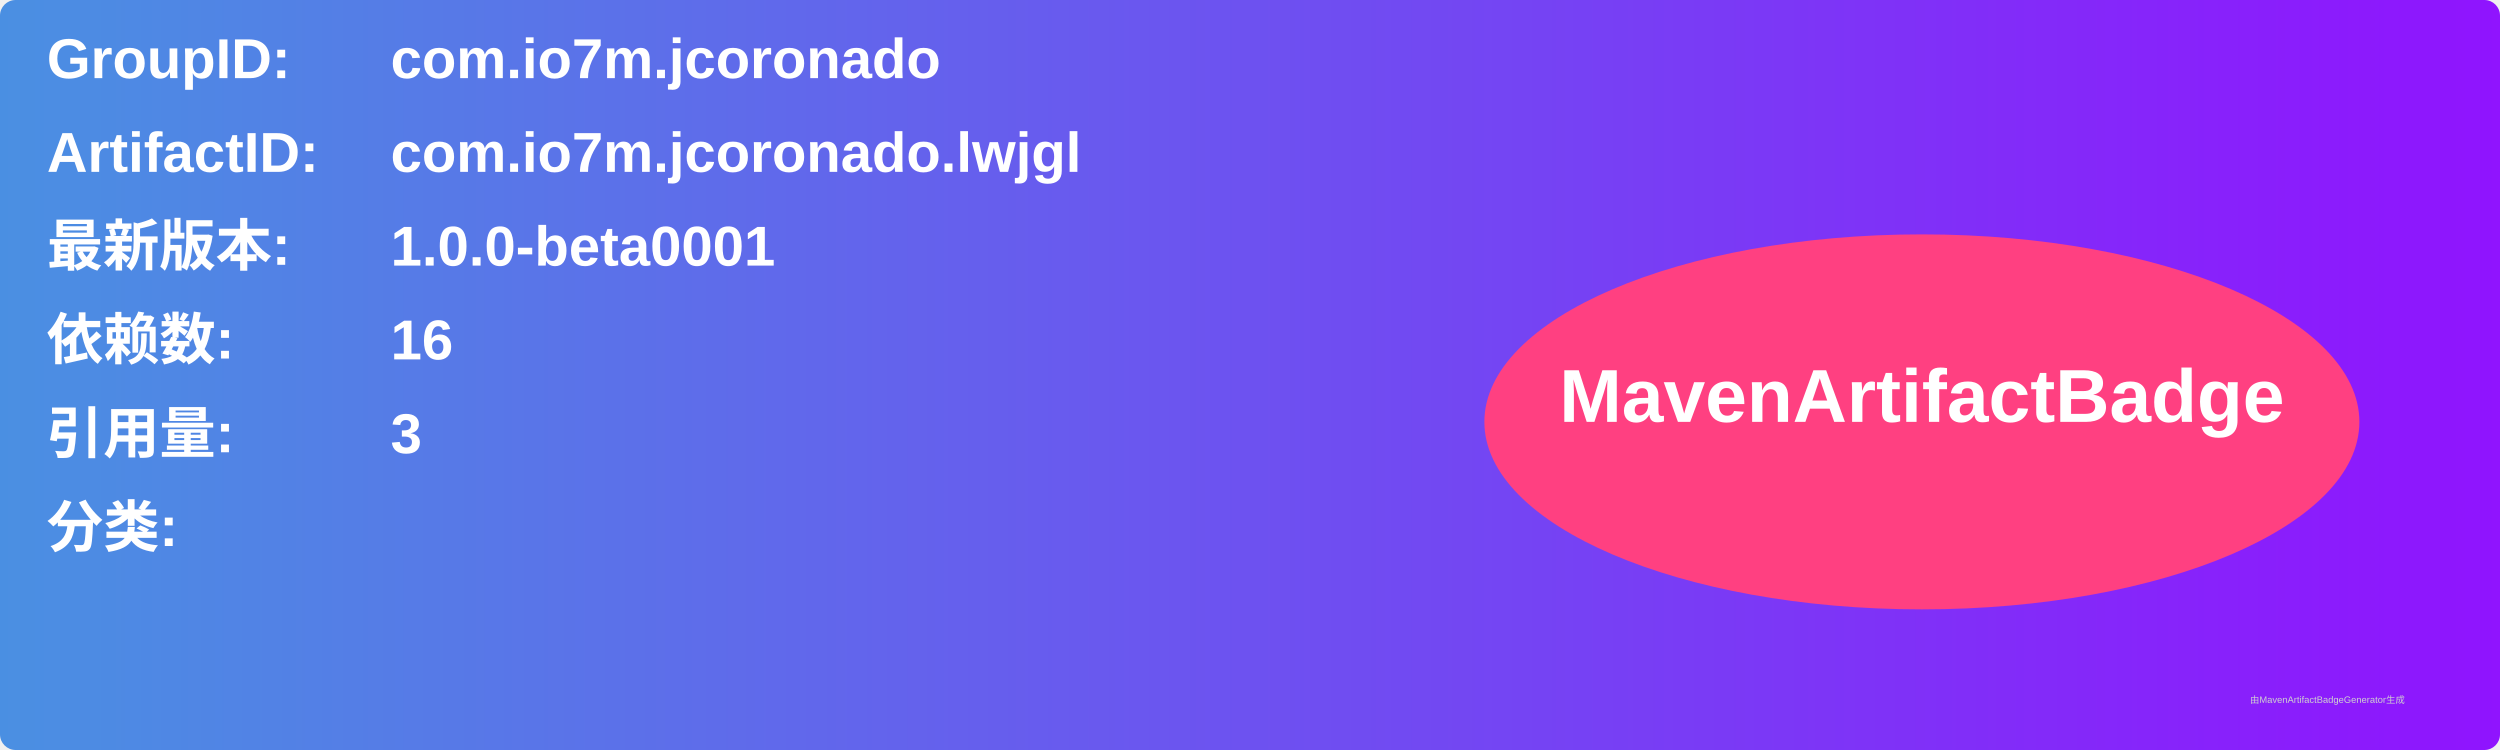
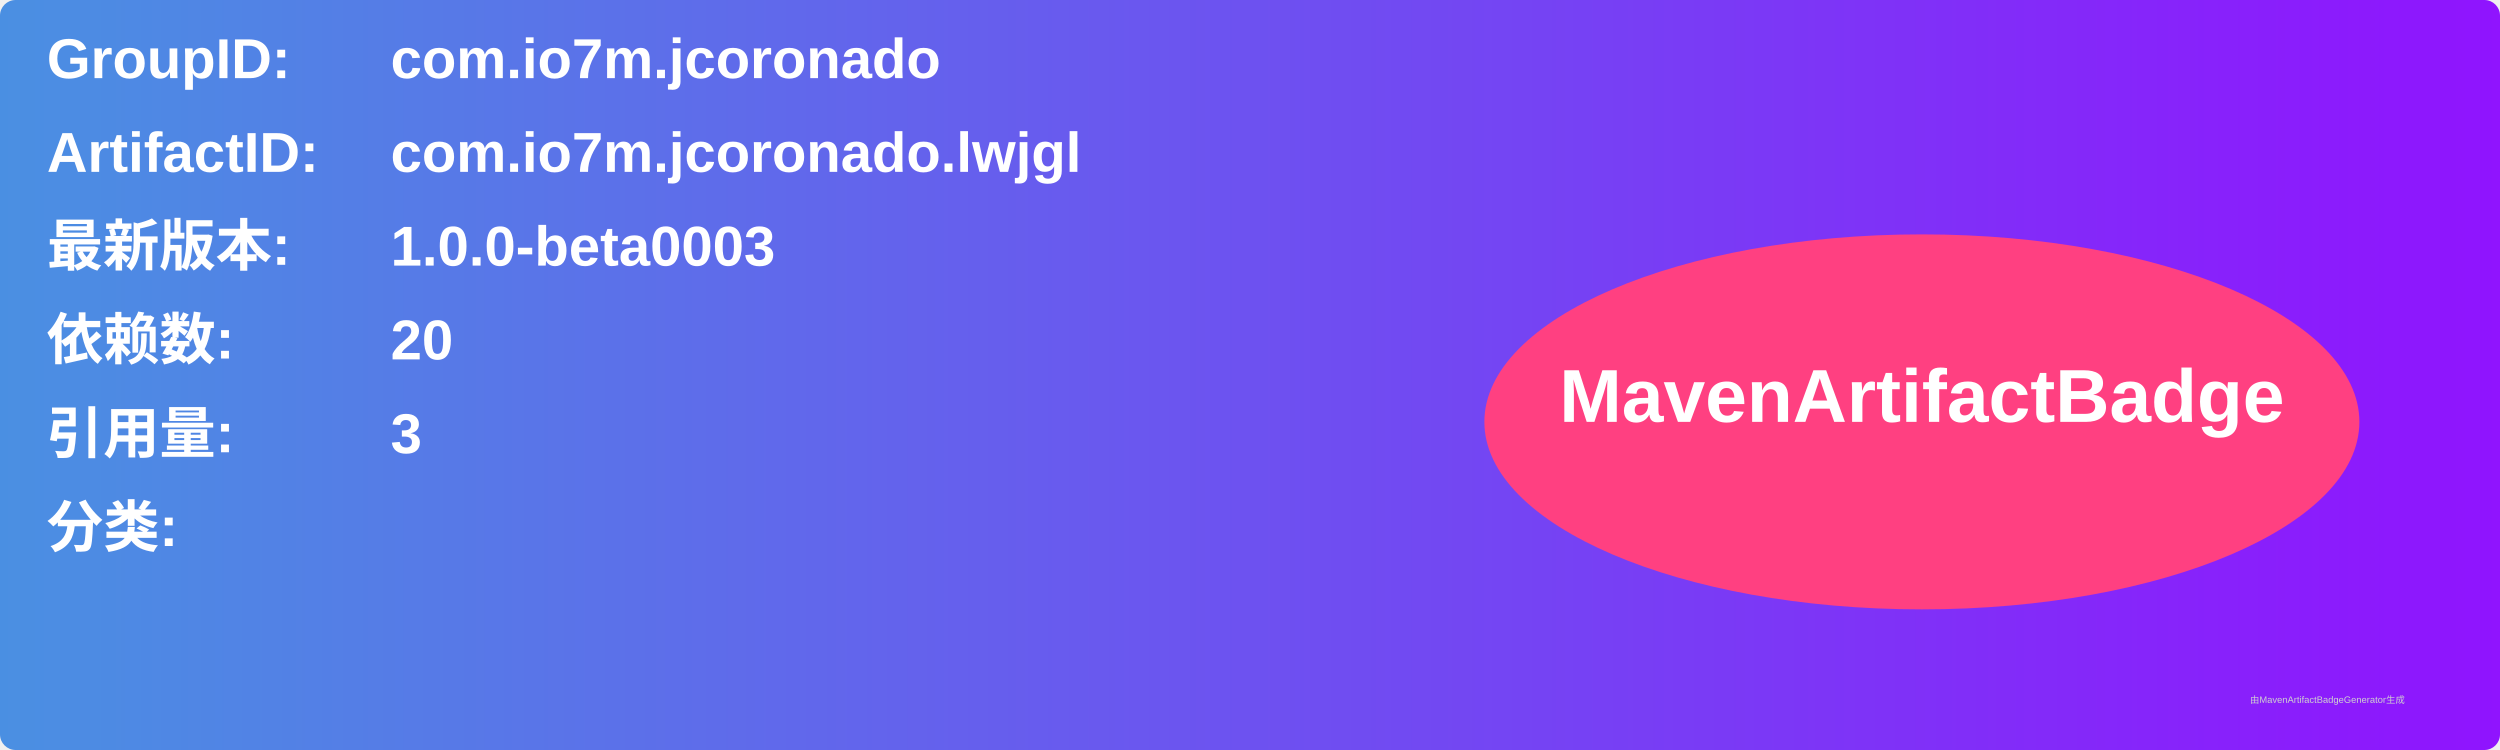
<svg xmlns="http://www.w3.org/2000/svg" width="800" height="240" viewBox="0 0 800 240">
  <linearGradient id="grad" x1="0%" y1="0%" x2="100%" y2="0%">
    <stop offset="0%" stop-color="#4a90e2" />
    <stop offset="100%" stop-color="#9013fe" />
  </linearGradient>
  <rect width="100%" height="100%" rx="5" ry="5" fill="url(#grad)" />
  <g transform="translate(15, 15)">
    <text x="0" y="10" font-family="Arial" font-size="18" fill="white" font-weight="bold" width="260">GroupID:</text>
    <text x="110" y="10" font-family="Arial" font-size="18" fill="white" font-weight="bold" width="460">com.io7m.jcoronado</text>
    <text x="0" y="40" font-family="Arial" font-size="18" fill="white" font-weight="bold" width="260">ArtifactID:</text>
    <text x="110" y="40" font-family="Arial" font-size="18" fill="white" font-weight="bold" width="460">com.io7m.jcoronado.lwjgl</text>
    <text x="0" y="70" font-family="Arial" font-size="18" fill="white" font-weight="bold">最新版本:</text>
    <text x="110" y="70" font-family="Arial" font-size="18" fill="white" font-weight="bold">
-       <tspan font-weight="bold">1.0.0-beta0001</tspan>
+       <tspan font-weight="bold">1.0.0-beta0003</tspan>
    </text>
    <text x="0" y="100" font-family="Arial" font-size="18" fill="white" font-weight="bold">依赖数: </text>
    <text x="110" y="100" font-family="Arial" font-size="18" fill="white">
-       <tspan font-weight="bold">16</tspan>
+       <tspan font-weight="bold">20</tspan>
    </text>
    <text x="0" y="130" font-family="Arial" font-size="18" fill="white" font-weight="bold">引用量: </text>
    <text x="110" y="130" font-family="Arial" font-size="18" fill="white">
      <tspan font-weight="bold">3</tspan>
    </text>
    <text x="0" y="160" font-family="Arial" font-size="18" fill="white" font-weight="bold">分类:</text>
    <text x="10" y="190" font-family="Arial" font-size="10" fill="white">
      <tspan font-weight="bold" />
    </text>
    <ellipse cx="600" cy="120" rx="140" ry="60" fill="#ff4081" />
    <text x="600" y="120" text-anchor="middle" font-family="Arial" font-size="24" fill="white" font-weight="bold">MavenArtifactBadge</text>
  </g>
  <text x="720" y="225" font-family="Arial" font-size="3" fill="#d0d0d0">由MavenArtifactBadgeGenerator生成</text>
</svg>
